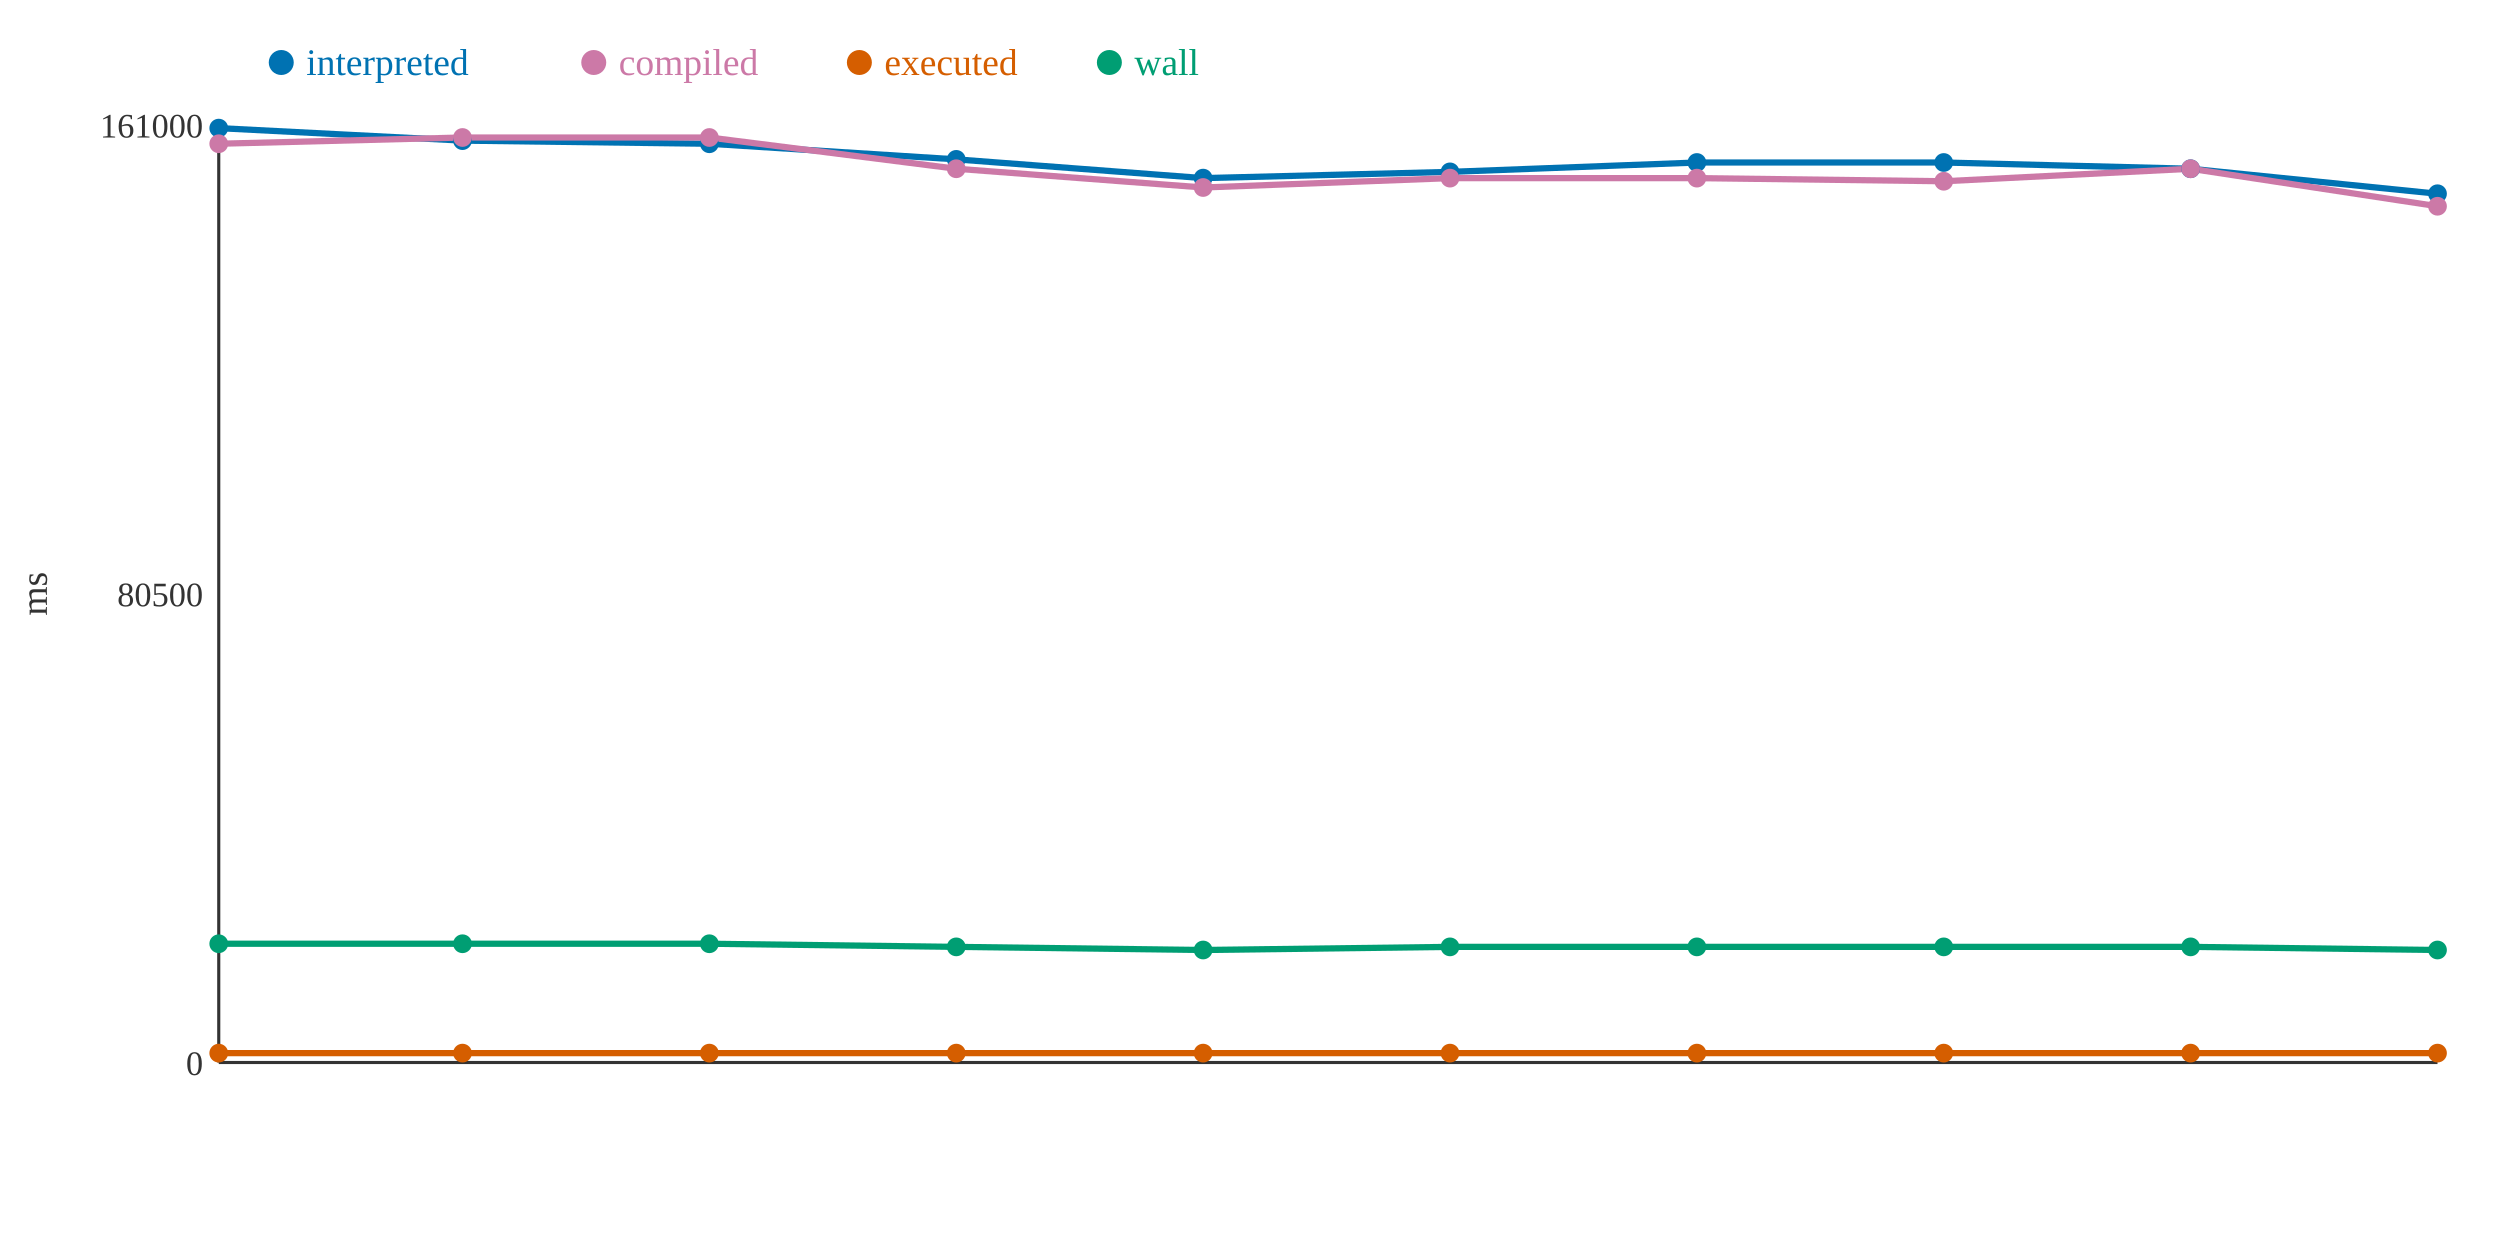
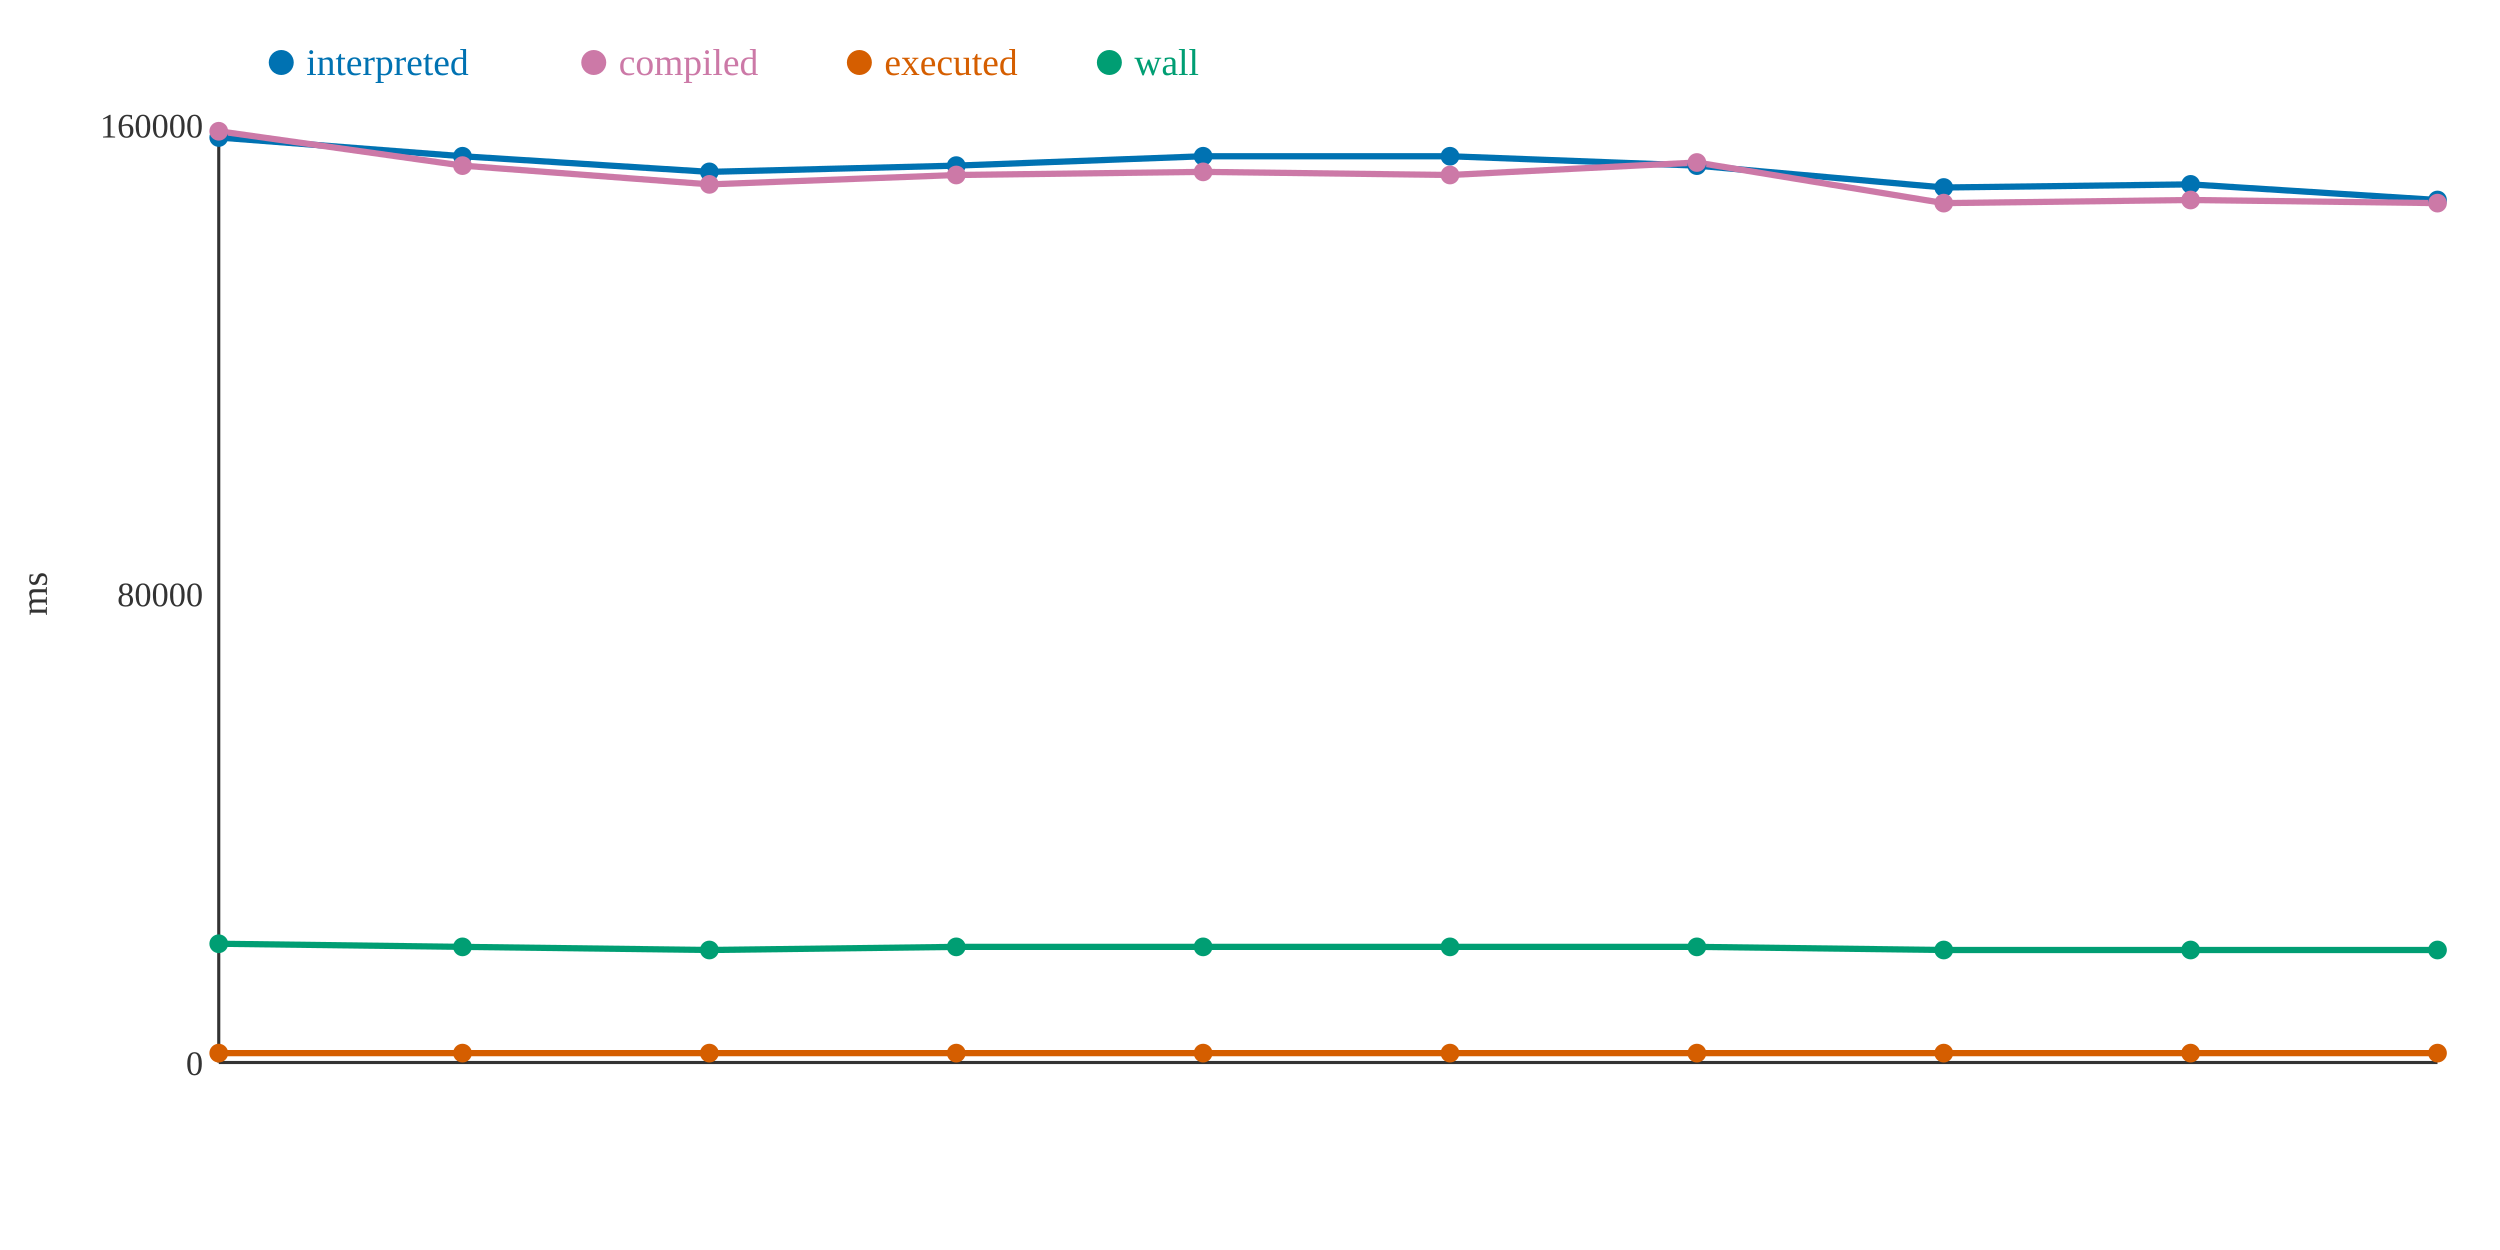
<svg xmlns="http://www.w3.org/2000/svg" width="800" height="400">
  <rect width="800" height="400" fill="white" />
  <line x1="70" y1="40" x2="70" y2="340" stroke="#333" stroke-width="1" />
  <line x1="70" y1="340" x2="780" y2="340" stroke="#333" stroke-width="1" />
  <text x="65" y="344" text-anchor="end" font-size="11" fill="#333">0</text>
-   <text x="65" y="194" text-anchor="end" font-size="11" fill="#333">80500</text>
-   <text x="65" y="44" text-anchor="end" font-size="11" fill="#333">161000</text>
+   <text x="65" y="194" text-anchor="end" font-size="11" fill="#333">80000</text>
+   <text x="65" y="44" text-anchor="end" font-size="11" fill="#333">160000</text>
  <text x="15" y="190" text-anchor="middle" font-size="12" fill="#333" transform="rotate(-90 15 190)">ms</text>
-   <polyline points="70,41 148,45 227,46 306,51 385,57 464,55 543,52 622,52 701,54 780,62" fill="none" stroke="#0072B2" stroke-width="2" />
-   <polyline points="70,46 148,44 227,44 306,54 385,60 464,57 543,57 622,58 701,54 780,66" fill="none" stroke="#CC79A7" stroke-width="2" />
+   <polyline points="70,44 148,50 227,55 306,53 385,50 464,50 543,53 622,60 701,59 780,64" fill="none" stroke="#0072B2" stroke-width="2" />
+   <polyline points="70,42 148,53 227,59 306,56 385,55 464,56 543,52 622,65 701,64 780,65" fill="none" stroke="#CC79A7" stroke-width="2" />
  <polyline points="70,337 148,337 227,337 306,337 385,337 464,337 543,337 622,337 701,337 780,337" fill="none" stroke="#D55E00" stroke-width="2" />
-   <polyline points="70,302 148,302 227,302 306,303 385,304 464,303 543,303 622,303 701,303 780,304" fill="none" stroke="#009E73" stroke-width="2" />
-   <circle cx="70" cy="41" r="3" fill="#0072B2" />
-   <circle cx="70" cy="46" r="3" fill="#CC79A7" />
+   <polyline points="70,302 148,303 227,304 306,303 385,303 464,303 543,303 622,304 701,304 780,304" fill="none" stroke="#009E73" stroke-width="2" />
+   <circle cx="70" cy="44" r="3" fill="#0072B2" />
+   <circle cx="70" cy="42" r="3" fill="#CC79A7" />
  <circle cx="70" cy="337" r="3" fill="#D55E00" />
  <circle cx="70" cy="302" r="3" fill="#009E73" />
-   <circle cx="148" cy="45" r="3" fill="#0072B2" />
-   <circle cx="148" cy="44" r="3" fill="#CC79A7" />
+   <circle cx="148" cy="50" r="3" fill="#0072B2" />
+   <circle cx="148" cy="53" r="3" fill="#CC79A7" />
  <circle cx="148" cy="337" r="3" fill="#D55E00" />
-   <circle cx="148" cy="302" r="3" fill="#009E73" />
-   <circle cx="227" cy="46" r="3" fill="#0072B2" />
-   <circle cx="227" cy="44" r="3" fill="#CC79A7" />
+   <circle cx="148" cy="303" r="3" fill="#009E73" />
+   <circle cx="227" cy="55" r="3" fill="#0072B2" />
+   <circle cx="227" cy="59" r="3" fill="#CC79A7" />
  <circle cx="227" cy="337" r="3" fill="#D55E00" />
-   <circle cx="227" cy="302" r="3" fill="#009E73" />
-   <circle cx="306" cy="51" r="3" fill="#0072B2" />
-   <circle cx="306" cy="54" r="3" fill="#CC79A7" />
+   <circle cx="227" cy="304" r="3" fill="#009E73" />
+   <circle cx="306" cy="53" r="3" fill="#0072B2" />
+   <circle cx="306" cy="56" r="3" fill="#CC79A7" />
  <circle cx="306" cy="337" r="3" fill="#D55E00" />
  <circle cx="306" cy="303" r="3" fill="#009E73" />
-   <circle cx="385" cy="57" r="3" fill="#0072B2" />
-   <circle cx="385" cy="60" r="3" fill="#CC79A7" />
+   <circle cx="385" cy="50" r="3" fill="#0072B2" />
+   <circle cx="385" cy="55" r="3" fill="#CC79A7" />
  <circle cx="385" cy="337" r="3" fill="#D55E00" />
-   <circle cx="385" cy="304" r="3" fill="#009E73" />
-   <circle cx="464" cy="55" r="3" fill="#0072B2" />
-   <circle cx="464" cy="57" r="3" fill="#CC79A7" />
+   <circle cx="385" cy="303" r="3" fill="#009E73" />
+   <circle cx="464" cy="50" r="3" fill="#0072B2" />
+   <circle cx="464" cy="56" r="3" fill="#CC79A7" />
  <circle cx="464" cy="337" r="3" fill="#D55E00" />
  <circle cx="464" cy="303" r="3" fill="#009E73" />
-   <circle cx="543" cy="52" r="3" fill="#0072B2" />
-   <circle cx="543" cy="57" r="3" fill="#CC79A7" />
+   <circle cx="543" cy="53" r="3" fill="#0072B2" />
+   <circle cx="543" cy="52" r="3" fill="#CC79A7" />
  <circle cx="543" cy="337" r="3" fill="#D55E00" />
  <circle cx="543" cy="303" r="3" fill="#009E73" />
-   <circle cx="622" cy="52" r="3" fill="#0072B2" />
-   <circle cx="622" cy="58" r="3" fill="#CC79A7" />
+   <circle cx="622" cy="60" r="3" fill="#0072B2" />
+   <circle cx="622" cy="65" r="3" fill="#CC79A7" />
  <circle cx="622" cy="337" r="3" fill="#D55E00" />
-   <circle cx="622" cy="303" r="3" fill="#009E73" />
-   <circle cx="701" cy="54" r="3" fill="#0072B2" />
-   <circle cx="701" cy="54" r="3" fill="#CC79A7" />
+   <circle cx="622" cy="304" r="3" fill="#009E73" />
+   <circle cx="701" cy="59" r="3" fill="#0072B2" />
+   <circle cx="701" cy="64" r="3" fill="#CC79A7" />
  <circle cx="701" cy="337" r="3" fill="#D55E00" />
-   <circle cx="701" cy="303" r="3" fill="#009E73" />
-   <circle cx="780" cy="62" r="3" fill="#0072B2" />
-   <circle cx="780" cy="66" r="3" fill="#CC79A7" />
+   <circle cx="701" cy="304" r="3" fill="#009E73" />
+   <circle cx="780" cy="64" r="3" fill="#0072B2" />
+   <circle cx="780" cy="65" r="3" fill="#CC79A7" />
  <circle cx="780" cy="337" r="3" fill="#D55E00" />
  <circle cx="780" cy="304" r="3" fill="#009E73" />
  <circle cx="90" cy="20" r="4" fill="#0072B2" />
  <text x="98" y="24" text-anchor="start" font-size="12" fill="#0072B2">interpreted</text>
  <circle cx="190" cy="20" r="4" fill="#CC79A7" />
  <text x="198" y="24" text-anchor="start" font-size="12" fill="#CC79A7">compiled</text>
  <circle cx="275" cy="20" r="4" fill="#D55E00" />
  <text x="283" y="24" text-anchor="start" font-size="12" fill="#D55E00">executed</text>
  <circle cx="355" cy="20" r="4" fill="#009E73" />
  <text x="363" y="24" text-anchor="start" font-size="12" fill="#009E73">wall</text>
</svg>
